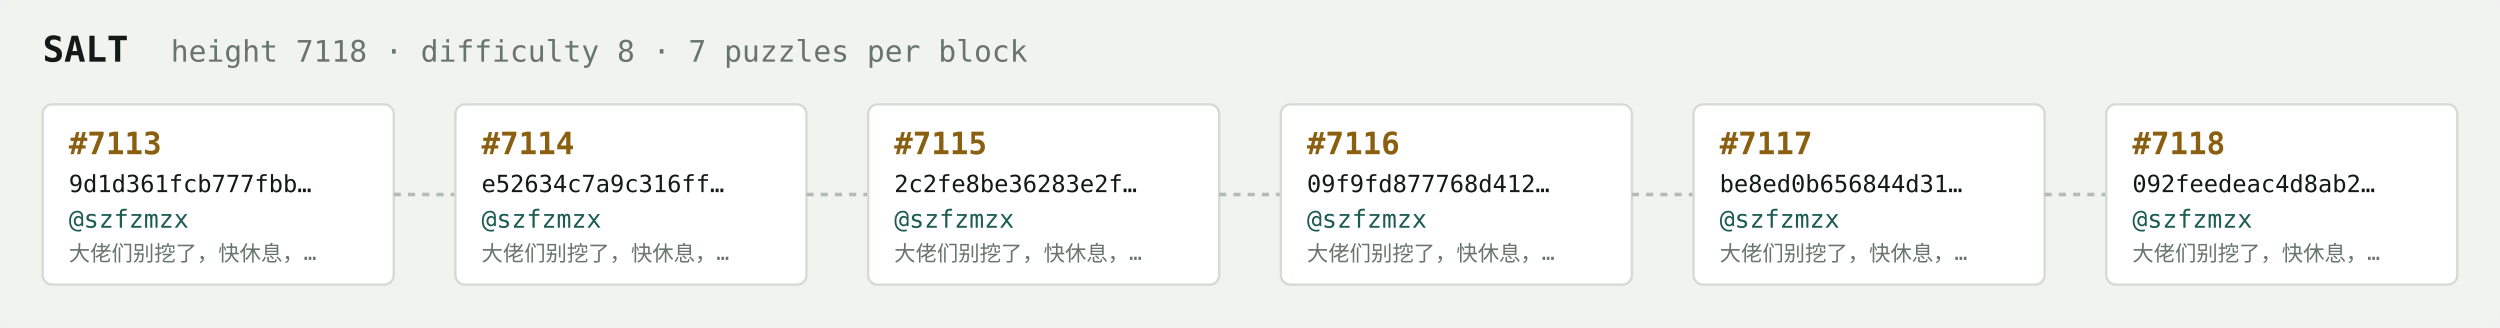
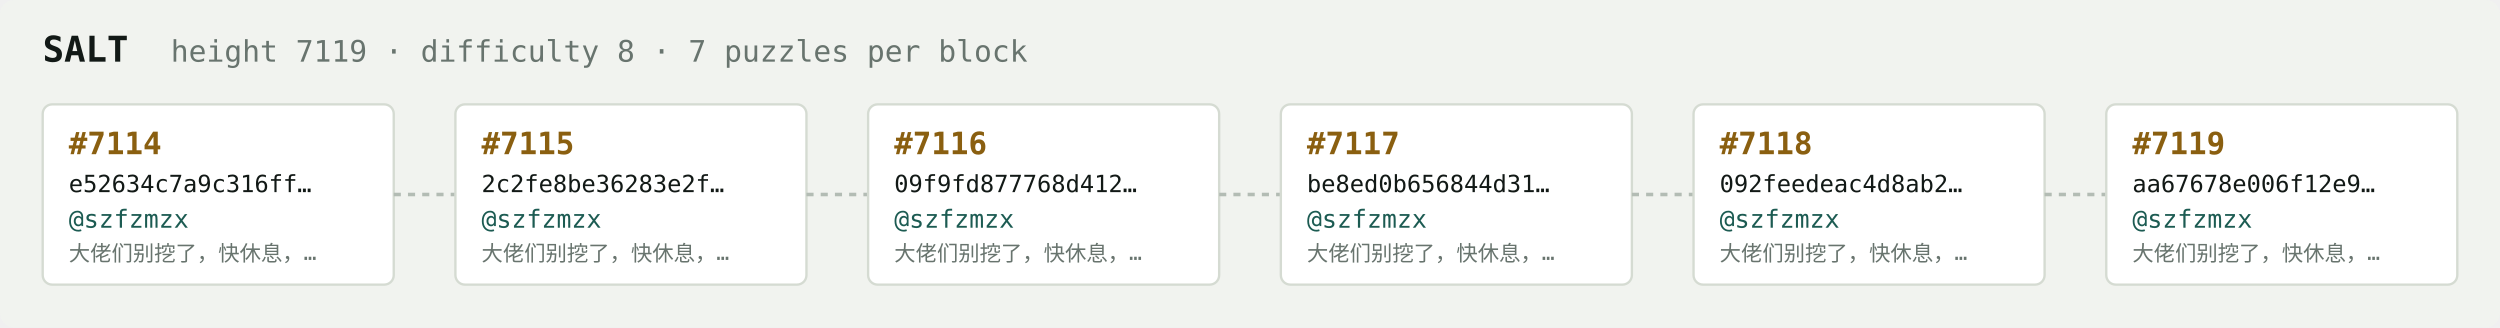
<svg xmlns="http://www.w3.org/2000/svg" width="1054" height="138" viewBox="0 0 1054 138" font-family="ui-monospace,SFMono-Regular,Menlo,monospace">
  <rect fill="#f1f3ef" width="1054" height="138" rx="6" />
  <text x="18" y="26" fill="#121916" font-size="15" font-weight="700">SALT</text>
-   <text x="72" y="26" fill="#68746e" font-size="12.5">height 7118 · difficulty 8 · 7 puzzles per block</text>
+   <text x="72" y="26" fill="#68746e" font-size="12.5">height 7119 · difficulty 8 · 7 puzzles per block</text>
  <rect x="18" y="44" width="148" height="76" rx="4" fill="#ffffff" stroke="#d5dbd2" stroke-width="1" />
-   <text x="29" y="65" fill="#8a5f10" font-size="13" font-weight="700">#7113</text>
-   <text x="29" y="81" fill="#121916" font-size="10">9d1d361fcb777fbb…</text>
+   <text x="29" y="65" fill="#8a5f10" font-size="13" font-weight="700">#7114</text>
+   <text x="29" y="81" fill="#121916" font-size="10">e52634c7a9c316ff…</text>
  <text x="29" y="96" fill="#1c5b52" font-size="10.5">@szfzmzx</text>
  <text x="29" y="110" fill="#68746e" font-size="9">大佬们别挖了，快休息，…</text>
  <line x1="166" y1="82.0" x2="192" y2="82.0" stroke="#b3bcb4" stroke-width="1.5" stroke-dasharray="3 3" />
  <rect x="192" y="44" width="148" height="76" rx="4" fill="#ffffff" stroke="#d5dbd2" stroke-width="1" />
-   <text x="203" y="65" fill="#8a5f10" font-size="13" font-weight="700">#7114</text>
-   <text x="203" y="81" fill="#121916" font-size="10">e52634c7a9c316ff…</text>
+   <text x="203" y="65" fill="#8a5f10" font-size="13" font-weight="700">#7115</text>
+   <text x="203" y="81" fill="#121916" font-size="10">2c2fe8be36283e2f…</text>
  <text x="203" y="96" fill="#1c5b52" font-size="10.5">@szfzmzx</text>
  <text x="203" y="110" fill="#68746e" font-size="9">大佬们别挖了，快休息，…</text>
  <line x1="340" y1="82.0" x2="366" y2="82.0" stroke="#b3bcb4" stroke-width="1.5" stroke-dasharray="3 3" />
  <rect x="366" y="44" width="148" height="76" rx="4" fill="#ffffff" stroke="#d5dbd2" stroke-width="1" />
-   <text x="377" y="65" fill="#8a5f10" font-size="13" font-weight="700">#7115</text>
-   <text x="377" y="81" fill="#121916" font-size="10">2c2fe8be36283e2f…</text>
+   <text x="377" y="65" fill="#8a5f10" font-size="13" font-weight="700">#7116</text>
+   <text x="377" y="81" fill="#121916" font-size="10">09f9fd877768d412…</text>
  <text x="377" y="96" fill="#1c5b52" font-size="10.5">@szfzmzx</text>
  <text x="377" y="110" fill="#68746e" font-size="9">大佬们别挖了，快休息，…</text>
  <line x1="514" y1="82.0" x2="540" y2="82.0" stroke="#b3bcb4" stroke-width="1.5" stroke-dasharray="3 3" />
  <rect x="540" y="44" width="148" height="76" rx="4" fill="#ffffff" stroke="#d5dbd2" stroke-width="1" />
-   <text x="551" y="65" fill="#8a5f10" font-size="13" font-weight="700">#7116</text>
-   <text x="551" y="81" fill="#121916" font-size="10">09f9fd877768d412…</text>
+   <text x="551" y="65" fill="#8a5f10" font-size="13" font-weight="700">#7117</text>
+   <text x="551" y="81" fill="#121916" font-size="10">be8ed0b656844d31…</text>
  <text x="551" y="96" fill="#1c5b52" font-size="10.5">@szfzmzx</text>
  <text x="551" y="110" fill="#68746e" font-size="9">大佬们别挖了，快休息，…</text>
  <line x1="688" y1="82.0" x2="714" y2="82.0" stroke="#b3bcb4" stroke-width="1.5" stroke-dasharray="3 3" />
  <rect x="714" y="44" width="148" height="76" rx="4" fill="#ffffff" stroke="#d5dbd2" stroke-width="1" />
-   <text x="725" y="65" fill="#8a5f10" font-size="13" font-weight="700">#7117</text>
-   <text x="725" y="81" fill="#121916" font-size="10">be8ed0b656844d31…</text>
+   <text x="725" y="65" fill="#8a5f10" font-size="13" font-weight="700">#7118</text>
+   <text x="725" y="81" fill="#121916" font-size="10">092feedeac4d8ab2…</text>
  <text x="725" y="96" fill="#1c5b52" font-size="10.5">@szfzmzx</text>
  <text x="725" y="110" fill="#68746e" font-size="9">大佬们别挖了，快休息，…</text>
  <line x1="862" y1="82.0" x2="888" y2="82.0" stroke="#b3bcb4" stroke-width="1.5" stroke-dasharray="3 3" />
  <rect x="888" y="44" width="148" height="76" rx="4" fill="#ffffff" stroke="#d5dbd2" stroke-width="1" />
-   <text x="899" y="65" fill="#8a5f10" font-size="13" font-weight="700">#7118</text>
-   <text x="899" y="81" fill="#121916" font-size="10">092feedeac4d8ab2…</text>
+   <text x="899" y="65" fill="#8a5f10" font-size="13" font-weight="700">#7119</text>
+   <text x="899" y="81" fill="#121916" font-size="10">aa67678e006f12e9…</text>
  <text x="899" y="96" fill="#1c5b52" font-size="10.5">@szfzmzx</text>
  <text x="899" y="110" fill="#68746e" font-size="9">大佬们别挖了，快休息，…</text>
</svg>
